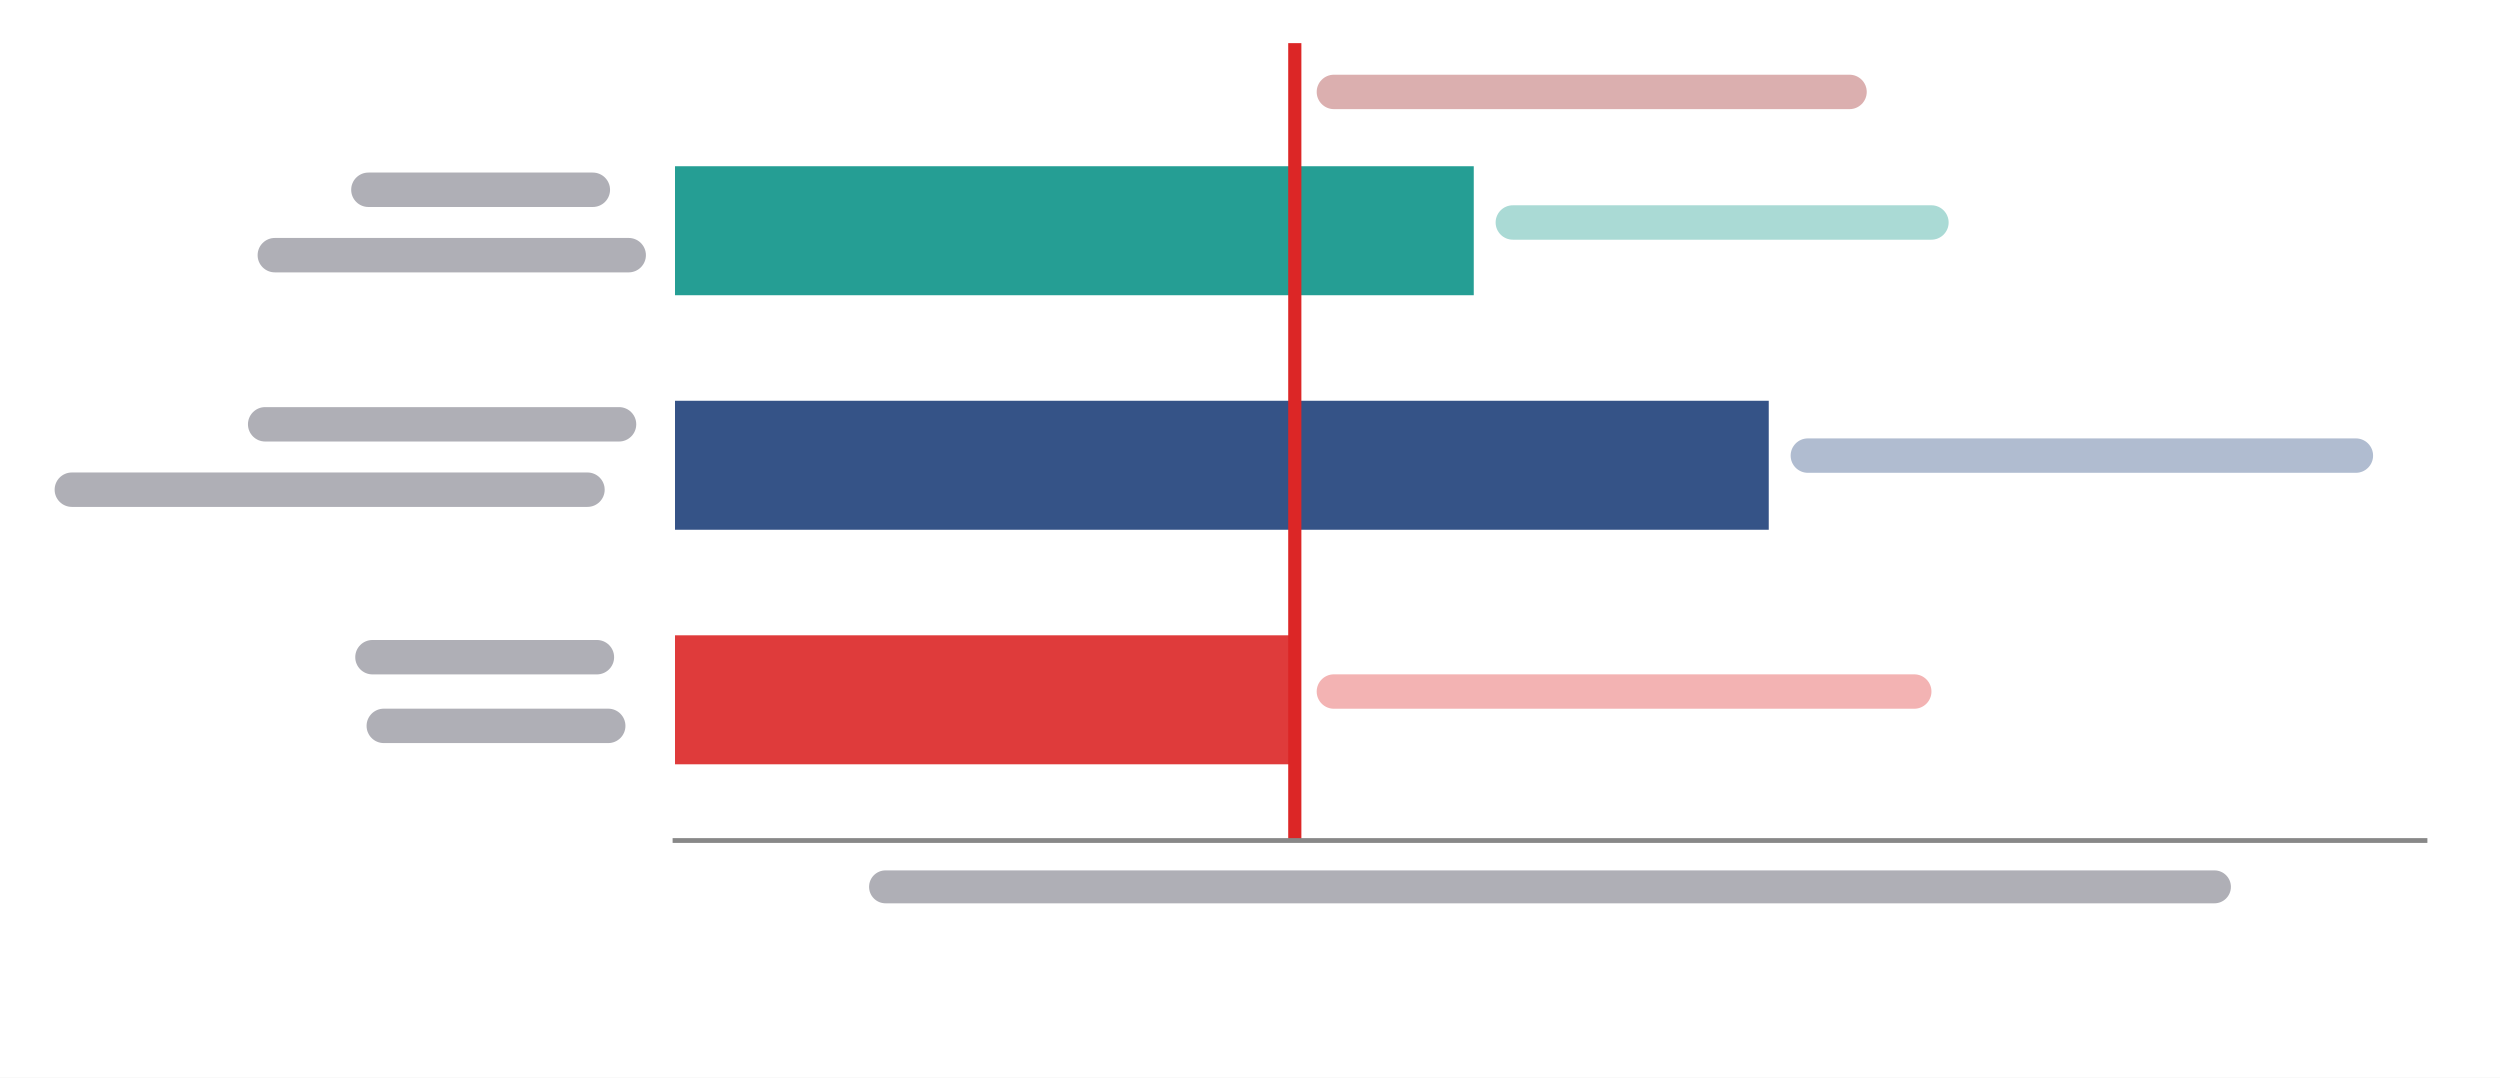
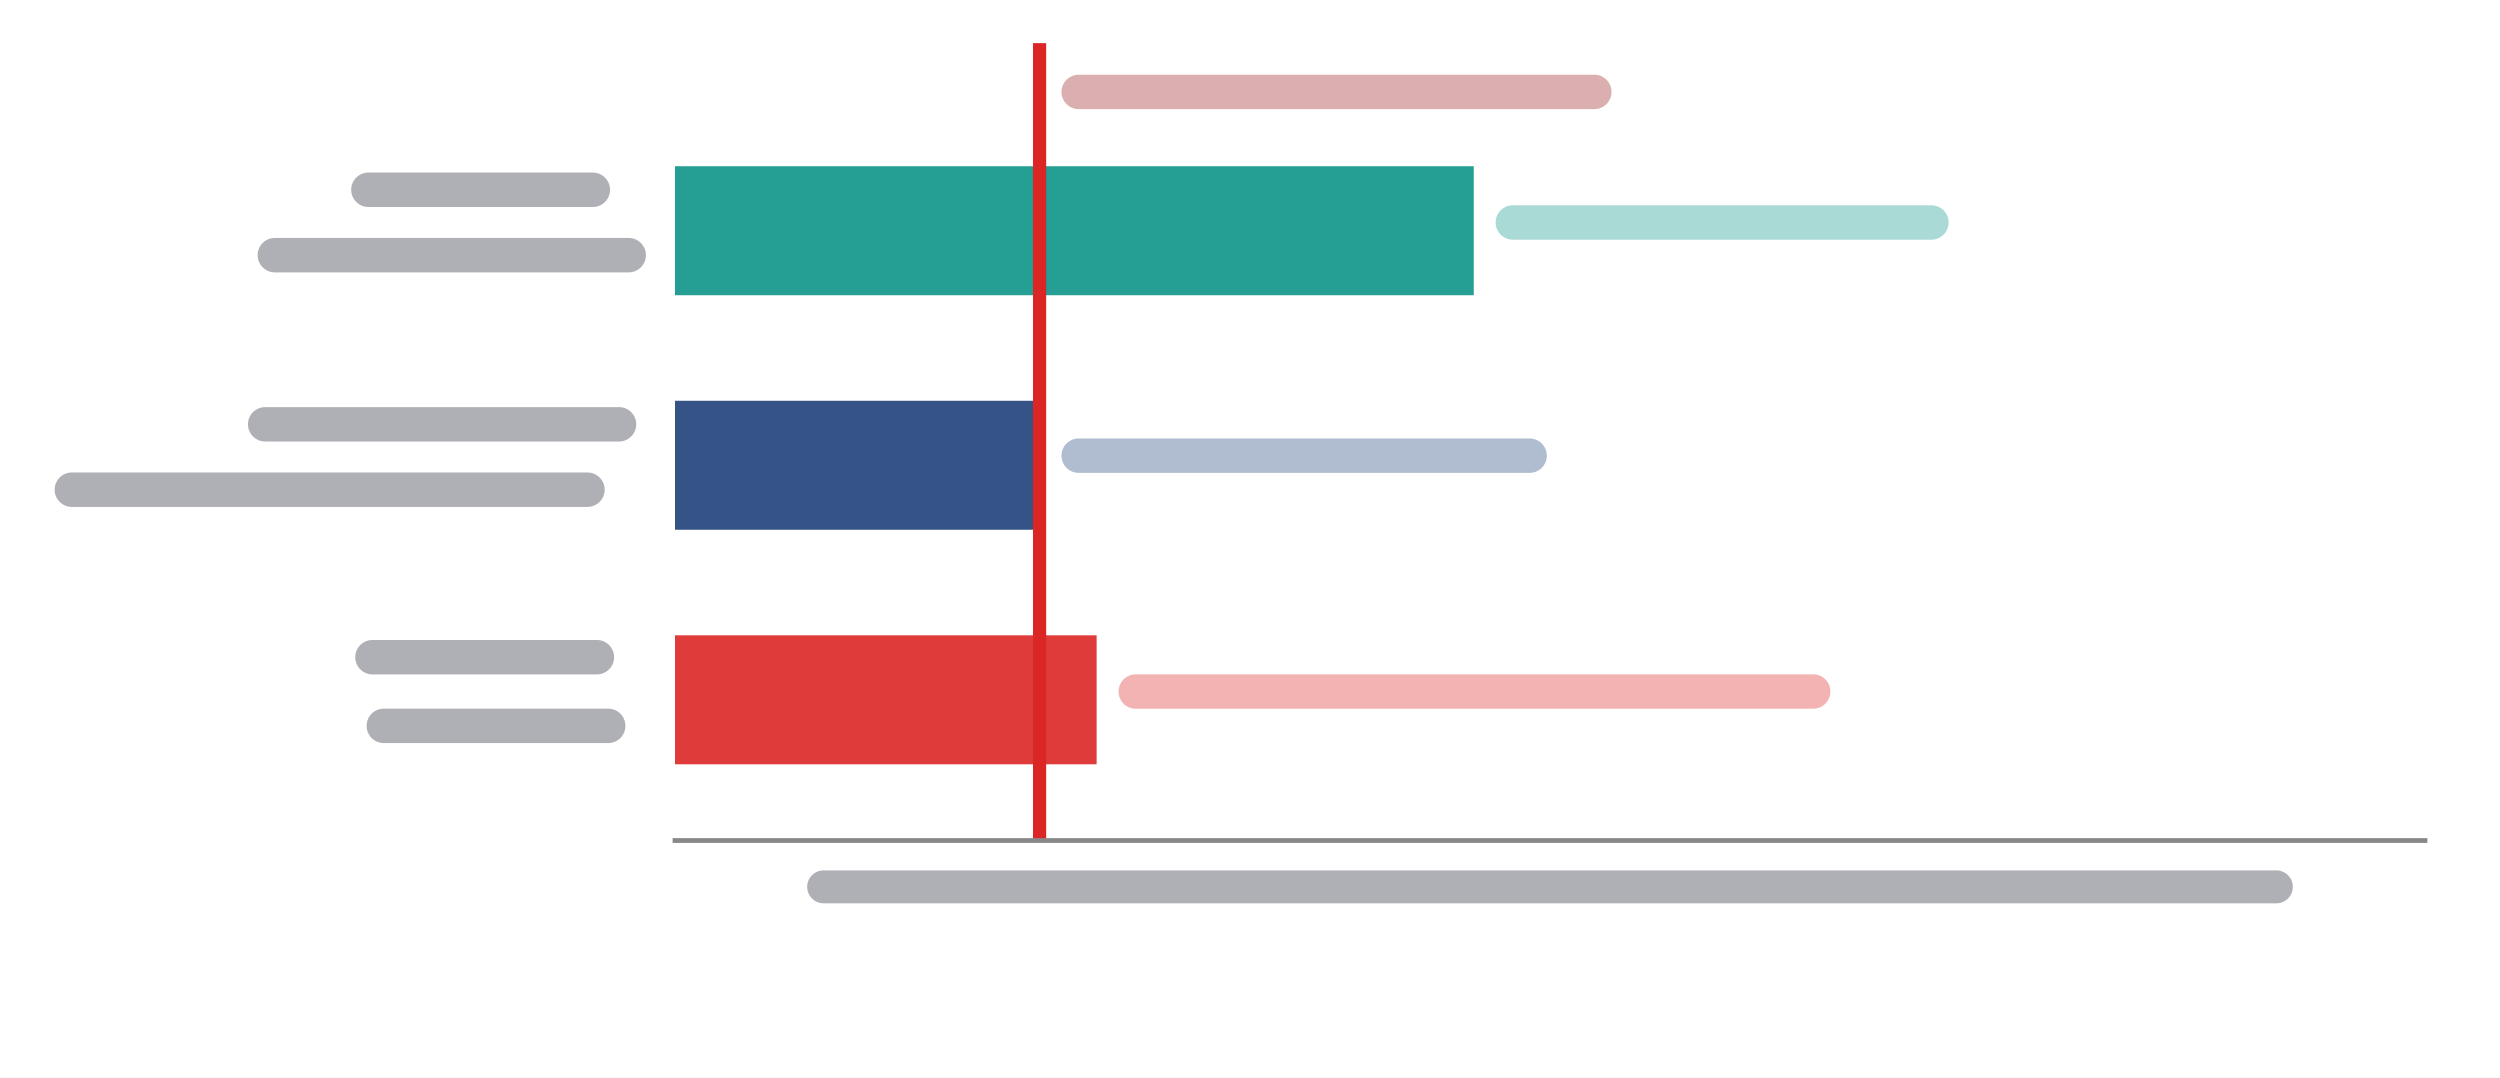
<svg xmlns="http://www.w3.org/2000/svg" width="417.6pt" height="180pt" viewBox="0 0 417.6 180" version="1.1">
  <defs>
    <style type="text/css">*{stroke-linejoin: round; stroke-linecap: butt}</style>
  </defs>
  <g id="figure_1">
    <g id="patch_1">
      <path d="M 0 180  L 417.6 180  L 417.6 0  L 0 0  z " style="fill: #ffffff" />
    </g>
    <g id="axes_1">
      <g id="patch_2">
        <path d="M 112.752 140.4  L 405.072 140.4  L 405.072 7.2  L 112.752 7.2  z " style="fill: #ffffff" />
      </g>
      <g id="patch_3">
-         <path d="M 112.752 49.315  L 246.177 49.315  L 246.177 27.768  L 112.752 27.768  z " clip-path="url(#p483cc912d2)" style="fill: #0d9488; opacity: 0.9" />
+         <path d="M 112.752 49.315  L 246.177 49.315  L 246.177 27.768  L 112.752 27.768  z " clip-path="url(#p06889e45a5)" style="fill: #0d9488; opacity: 0.9" />
      </g>
      <g id="patch_4">
-         <path d="M 112.752 88.491  L 295.452 88.491  L 295.452 66.944  L 112.752 66.944  z " clip-path="url(#p483cc912d2)" style="fill: #1f407a; opacity: 0.9" />
+         <path d="M 112.752 88.491  L 173.652 88.491  L 173.652 66.944  L 112.752 66.944  z " clip-path="url(#p06889e45a5)" style="fill: #1f407a; opacity: 0.9" />
      </g>
      <g id="patch_5">
-         <path d="M 112.752 127.668  L 216.282 127.668  L 216.282 106.121  L 112.752 106.121  z " clip-path="url(#p483cc912d2)" style="fill: #dc2626; opacity: 0.9" />
+         <path d="M 112.752 127.668  L 183.181 127.668  L 183.181 106.121  L 112.752 106.121  z " clip-path="url(#p06889e45a5)" style="fill: #dc2626; opacity: 0.9" />
      </g>
      <g id="matplotlib.axis_1">
        <g id="text_1">
-           <rect x="145.17" y="145.39" width="227.48" height="5.50" rx="2.75" fill="#1a1a2e" fill-opacity="0.35" transform="rotate(-0 258.912 152.65)" />
+           <rect x="134.83" y="145.39" width="248.16" height="5.50" rx="2.75" fill="#1a1a2e" fill-opacity="0.35" transform="rotate(-0 258.912 152.65)" />
        </g>
      </g>
      <g id="matplotlib.axis_2" />
      <g id="line2d_1">
-         <path d="M 216.282 140.4  L 216.282 7.2  " clip-path="url(#p483cc912d2)" style="fill: none; stroke: #dc2626; stroke-width: 2.2; stroke-linecap: square" />
+         <path d="M 173.652 140.4  L 173.652 7.2  " clip-path="url(#p06889e45a5)" style="fill: none; stroke: #dc2626; stroke-width: 2.2; stroke-linecap: square" />
      </g>
      <g id="patch_6">
        <path d="M 112.752 140.4  L 405.072 140.4  " style="fill: none; stroke: #888888; stroke-width: 0.8; stroke-linejoin: miter; stroke-linecap: square" />
      </g>
      <g id="text_2">
        <rect x="249.83" y="34.29" width="75.67" height="5.75" rx="2.88" fill="#0d9488" fill-opacity="0.35" transform="rotate(-0 249.8312 41.87663)" />
      </g>
      <g id="text_3">
        <rect x="0.00" y="-7.59" width="43.24" height="5.75" rx="2.88" fill="#1a1a2e" fill-opacity="0.35" transform="translate(58.6618 36.41581)" />
        <rect x="0.00" y="-7.59" width="64.86" height="5.75" rx="2.88" fill="#1a1a2e" fill-opacity="0.35" transform="translate(43.03258 47.33744)" />
      </g>
      <g id="text_4">
-         <rect x="299.11" y="73.23" width="97.29" height="5.75" rx="2.88" fill="#1f407a" fill-opacity="0.35" transform="rotate(-0 299.106 80.81726)" />
+         <rect x="177.31" y="73.24" width="81.07" height="5.75" rx="2.88" fill="#1f407a" fill-opacity="0.35" transform="rotate(-0 177.306 80.82534)" />
      </g>
      <g id="text_5">
        <rect x="0.00" y="-7.59" width="64.86" height="5.75" rx="2.88" fill="#1a1a2e" fill-opacity="0.35" transform="translate(41.41898 75.59228)" />
        <rect x="0.00" y="-7.59" width="91.88" height="5.75" rx="2.88" fill="#1a1a2e" fill-opacity="0.35" transform="translate(9.125547 86.51391)" />
      </g>
      <g id="text_6">
-         <rect x="219.94" y="112.64" width="102.69" height="5.75" rx="2.88" fill="#dc2626" fill-opacity="0.35" transform="rotate(-0 219.936 120.2296)" />
+         <rect x="186.84" y="112.64" width="118.91" height="5.75" rx="2.88" fill="#dc2626" fill-opacity="0.35" transform="rotate(-0 186.8351 120.2296)" />
      </g>
      <g id="text_7">
        <rect x="0.00" y="-7.59" width="43.24" height="5.75" rx="2.88" fill="#1a1a2e" fill-opacity="0.35" transform="translate(59.34102 114.4934)" />
        <rect x="0.00" y="-7.59" width="43.24" height="5.75" rx="2.88" fill="#1a1a2e" fill-opacity="0.35" transform="translate(61.23313 125.9658)" />
      </g>
      <g id="text_8">
-         <rect x="219.94" y="12.48" width="91.88" height="5.75" rx="2.88" fill="#991b1b" fill-opacity="0.35" transform="rotate(-0 219.936 20.06857)" />
+         <rect x="177.31" y="12.48" width="91.88" height="5.75" rx="2.88" fill="#991b1b" fill-opacity="0.35" transform="rotate(-0 177.306 20.06857)" />
      </g>
    </g>
  </g>
  <defs>
-     <clipPath id="p483cc912d2">
+     <clipPath id="p06889e45a5">
      <rect x="112.752" y="7.2" width="292.32" height="133.2" />
    </clipPath>
  </defs>
</svg>
